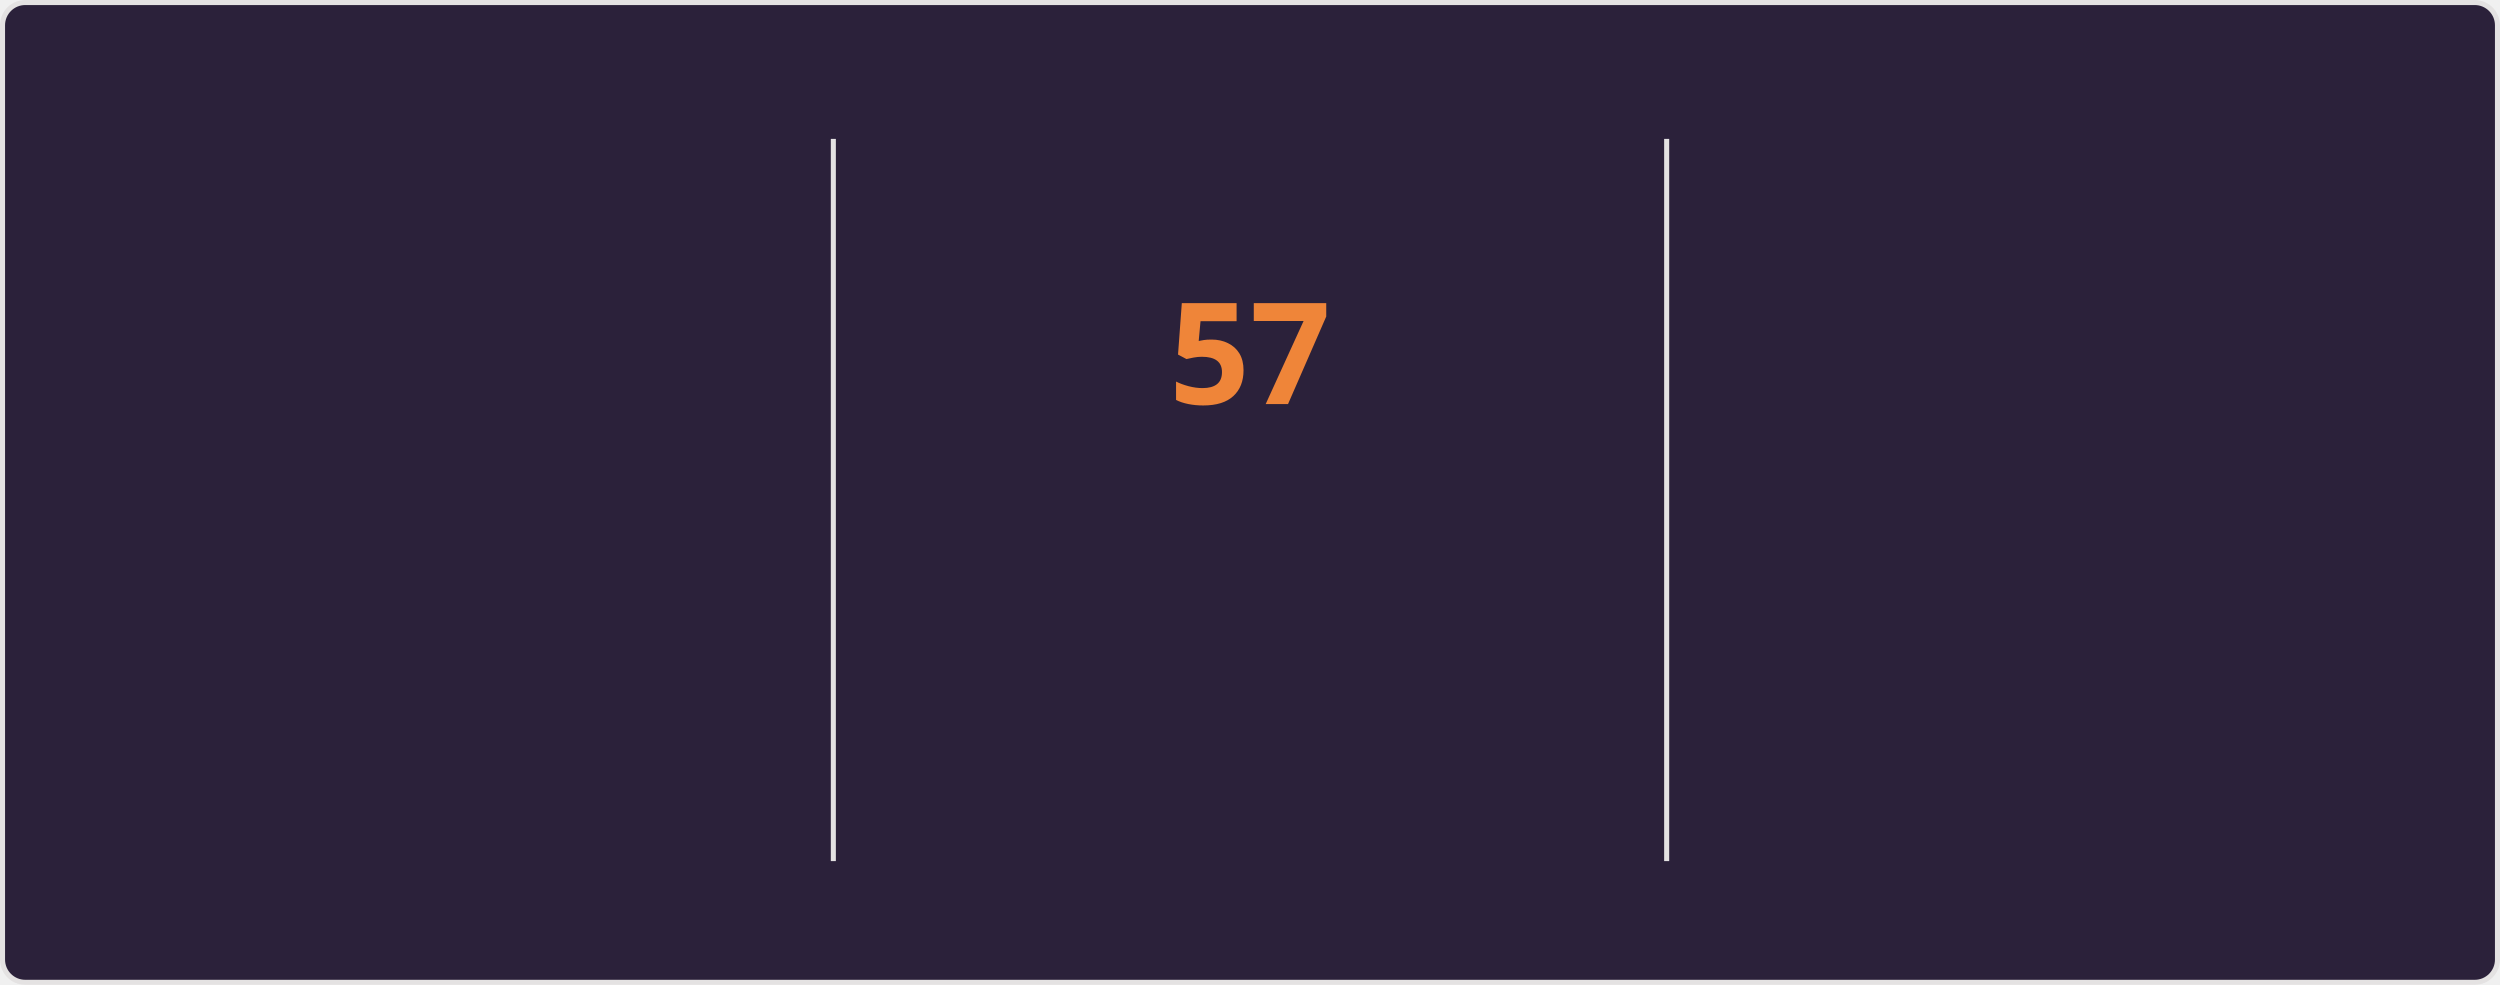
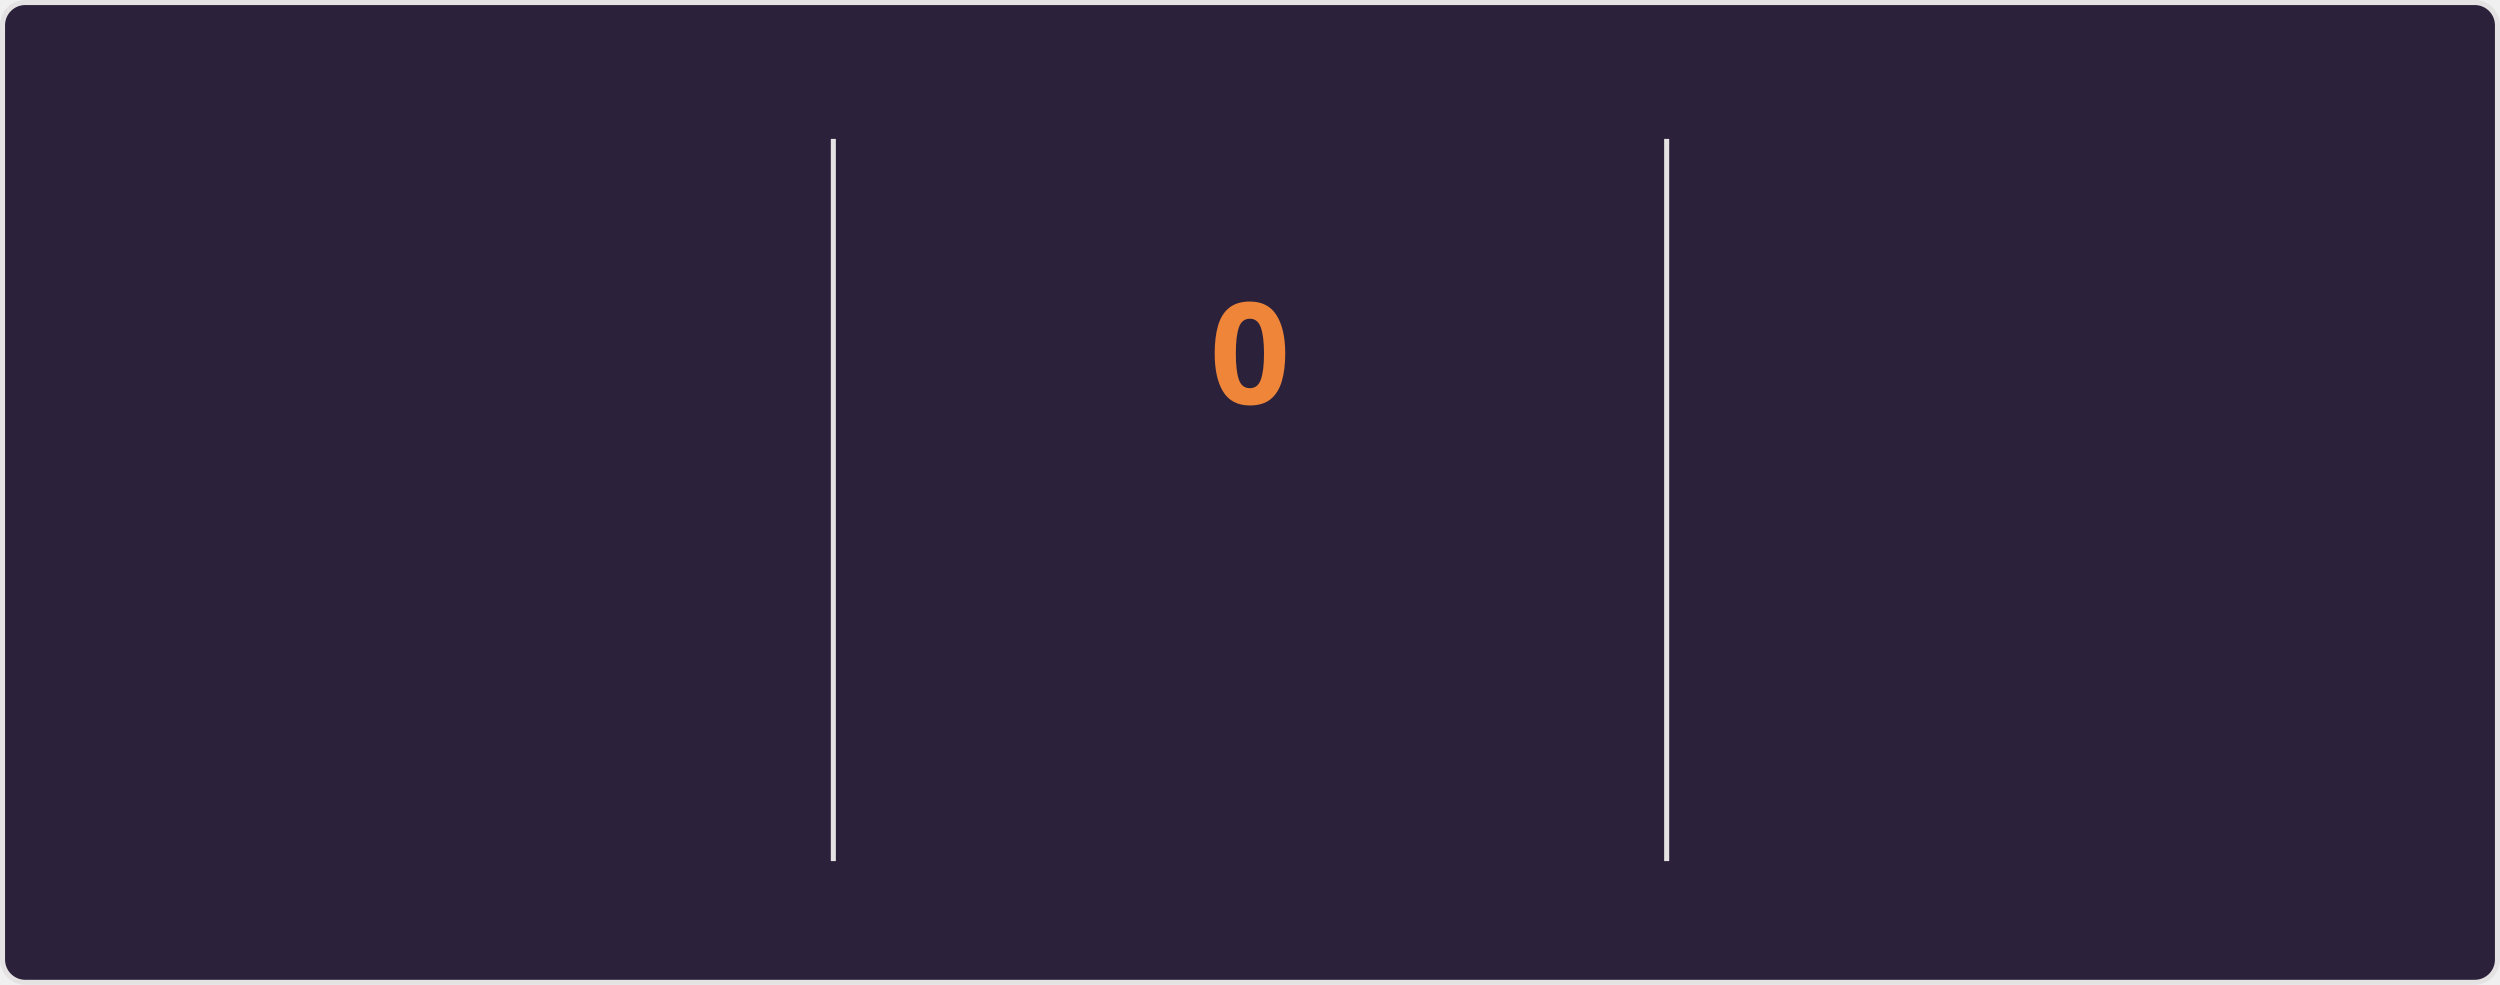
<svg xmlns="http://www.w3.org/2000/svg" style="isolation: isolate" viewBox="0 0 495 195" width="495px" height="195px" direction="ltr">
  <style>
    @keyframes currstreak {
      0% { font-size: 3px; opacity: 0.2; }
      80% { font-size: 34px; opacity: 1; }
      100% { font-size: 28px; opacity: 1; }
    }
    @keyframes fadein {
      0% { opacity: 0; }
      100% { opacity: 1; }
    }
    .big-number {
      font-family: "Segoe UI", Ubuntu, sans-serif;
      font-weight: 700;
      font-size: 28px;
      fill: #e2e9ec;
    }
    .label {
      font-family: "Segoe UI", Ubuntu, sans-serif;
      font-weight: 400;
      font-size: 14px;
      fill: #e2e9ec;
    }
    .range-text {
      font-family: "Segoe UI", Ubuntu, sans-serif;
      font-weight: 400;
      font-size: 12px;
      fill: #e2e9ec;
    }
    .current-streak-num {
      font-family: "Segoe UI", Ubuntu, sans-serif;
      font-weight: 700;
      font-size: 28px;
      fill: #ef8539;
    }</style>
  <defs>
    <clipPath id="outer_rectangle">
      <rect width="495" height="195" rx="4.5" />
    </clipPath>
    <mask id="mask_out_ring_behind_fire">
      <rect width="495" height="195" fill="white" />
      <ellipse id="mask-ellipse" cx="247.5" cy="32" rx="13" ry="18" fill="black" />
    </mask>
  </defs>
  <g clip-path="url(#outer_rectangle)">
    <g style="isolation: isolate">
      <rect fill="#2b213a" rx="4.5" x="0.5" y="0.5" width="494" height="194" stroke="#e4e2e2" />
    </g>
    <g style="isolation: isolate">
      <line x1="165" y1="28" x2="165" y2="170" vector-effect="non-scaling-stroke" stroke-width="1" stroke="#e4e2e2" stroke-linejoin="miter" stroke-linecap="square" stroke-miterlimit="3" />
      <line x1="330" y1="28" x2="330" y2="170" vector-effect="non-scaling-stroke" stroke-width="1" stroke="#e4e2e2" stroke-linejoin="miter" stroke-linecap="square" stroke-miterlimit="3" />
    </g>
    <g style="isolation: isolate">
      <g transform="translate(82.5, 48)">
        <text x="0" y="32" stroke-width="0" text-anchor="middle" class="big-number" style="opacity: 0; animation: fadein 0.5s linear forwards 0.6s">
            5.8K
          </text>
      </g>
      <g transform="translate(82.5, 84)">
        <text x="0" y="32" stroke-width="0" text-anchor="middle" class="label" style="opacity: 0; animation: fadein 0.5s linear forwards 0.7s">
            Total Contributions
          </text>
      </g>
      <g transform="translate(82.5, 114)">
        <text x="0" y="32" stroke-width="0" text-anchor="middle" class="range-text" style="opacity: 0; animation: fadein 0.5s linear forwards 0.8s">
            Sep 7 - Present
          </text>
      </g>
    </g>
    <g style="isolation: isolate">
      <g mask="url(#mask_out_ring_behind_fire)">
        <circle cx="247.5" cy="71" r="40" fill="none" stroke="#e2e9ec" stroke-width="5" style="opacity: 0; animation: fadein 0.5s linear forwards 0.4s" />
      </g>
      <g transform="translate(247.5, 19.5)" stroke-opacity="0" style="opacity: 0; animation: fadein 0.5s linear forwards 0.6s">
        <path d="M -12 -0.5 L 15 -0.5 L 15 23.5 L -12 23.5 L -12 -0.5 Z" fill="none" />
        <path d="M 1.5 0.67 C 1.5 0.67 2.24 3.32 2.24 5.47 C 2.24 7.53 0.89 9.2 -1.17 9.2 C -3.23 9.2 -4.79 7.53 -4.79 5.47 L -4.76 5.11 C -6.78 7.51 -8 10.62 -8 13.99 C -8 18.41 -4.42 22 0 22 C 4.42 22 8 18.41 8 13.99 C 8 8.6 5.41 3.79 1.5 0.67 Z M -0.29 19 C -2.07 19 -3.51 17.6 -3.51 15.86 C -3.51 14.24 -2.46 13.1 -0.7 12.74 C 1.07 12.38 2.9 11.53 3.92 10.16 C 4.31 11.45 4.51 12.81 4.51 14.2 C 4.51 16.85 2.36 19 -0.29 19 Z" fill="#e2e9ec" stroke-opacity="0" />
      </g>
      <g transform="translate(247.5, 48)">
        <text x="0" y="32" stroke-width="0" text-anchor="middle" class="current-streak-num" style="animation: currstreak 0.6s linear forwards">
-             57
+             0
          </text>
      </g>
      <g transform="translate(247.5, 108)">
        <text x="0" y="32" stroke-width="0" text-anchor="middle" class="label" style="opacity: 0; animation: fadein 0.5s linear forwards 0.9s">
            Current Streak
          </text>
      </g>
      <g transform="translate(247.5, 145)">
        <text x="0" y="21" stroke-width="0" text-anchor="middle" class="range-text" style="opacity: 0; animation: fadein 0.5s linear forwards 0.9s">
-             Jul 12 - Sep 6
+             0 days
          </text>
      </g>
    </g>
    <g style="isolation: isolate">
      <g transform="translate(412.5, 48)">
        <text x="0" y="32" stroke-width="0" text-anchor="middle" class="big-number" style="opacity: 0; animation: fadein 0.5s linear forwards 1.2s">
            57
          </text>
      </g>
      <g transform="translate(412.5, 84)">
        <text x="0" y="32" stroke-width="0" text-anchor="middle" class="label" style="opacity: 0; animation: fadein 0.5s linear forwards 1.3s">
            Longest Streak
          </text>
      </g>
      <g transform="translate(412.5, 114)">
        <text x="0" y="32" stroke-width="0" text-anchor="middle" class="range-text" style="opacity: 0; animation: fadein 0.5s linear forwards 1.4s">
            Jul 12 - Sep 6
          </text>
      </g>
    </g>
  </g>
</svg>
